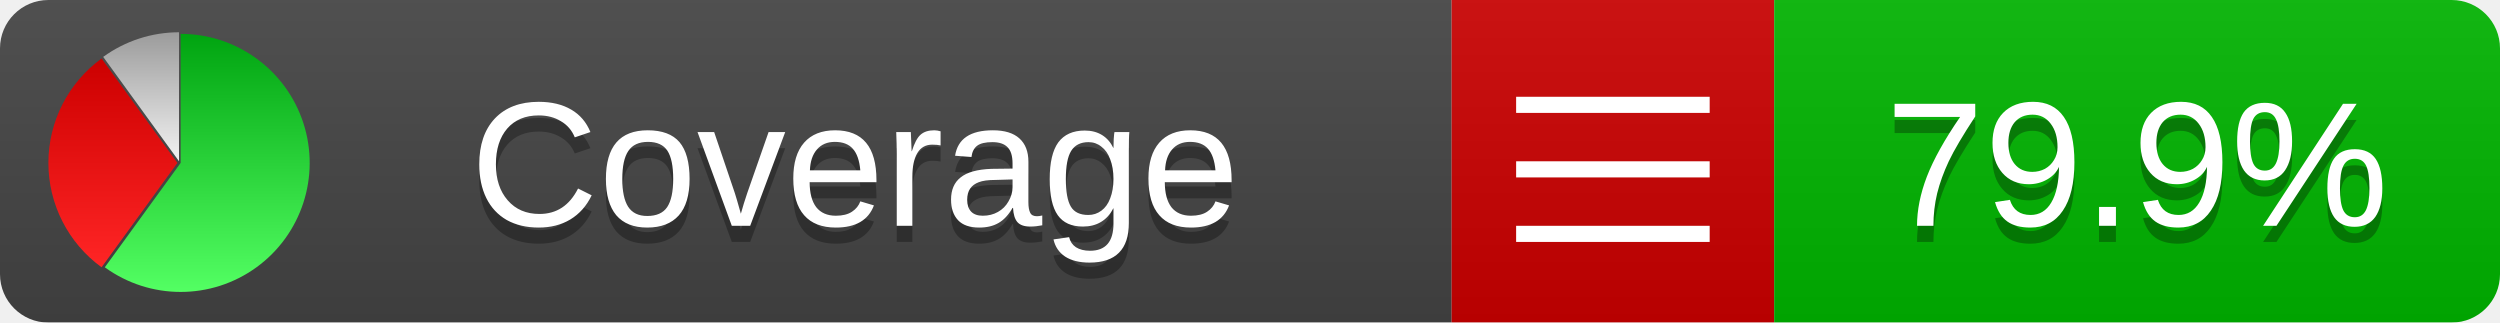
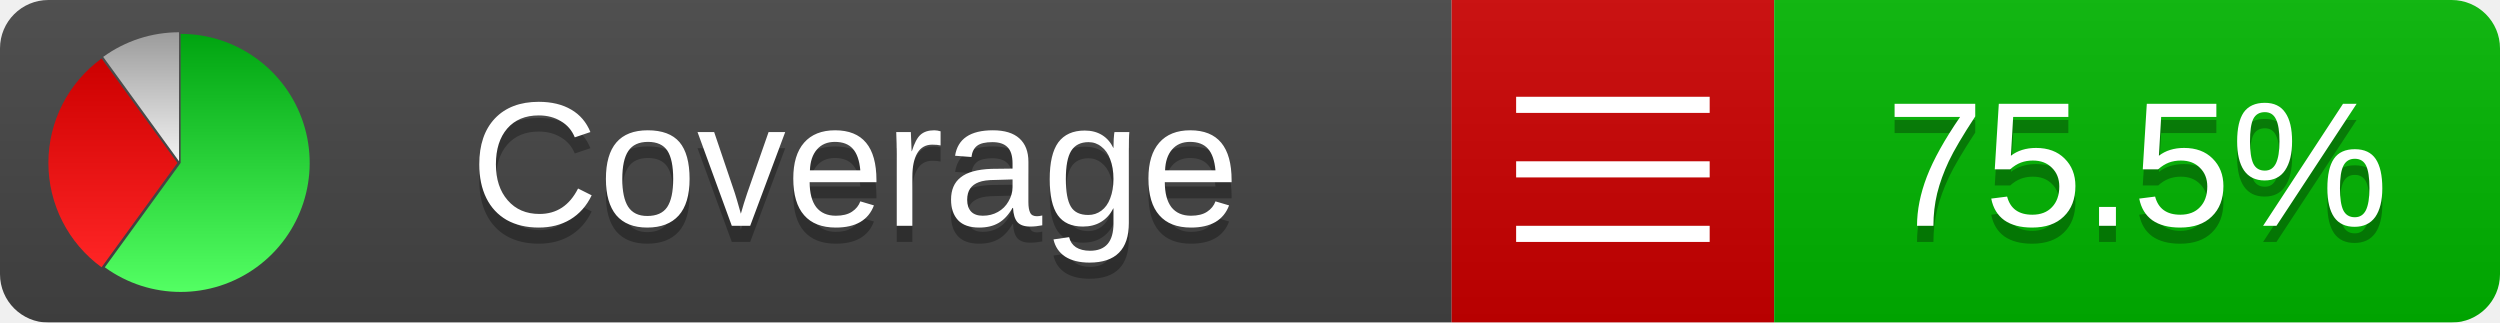
<svg xmlns="http://www.w3.org/2000/svg" xmlns:xlink="http://www.w3.org/1999/xlink" width="155" height="20">
  <style type="text/css">
          
            @keyframes fadeout {
              0 % { visibility: visible; opacity: 1; }
              40% { visibility: visible; opacity: 1; }
              50% { visibility: hidden; opacity: 0; }
              90% { visibility: hidden; opacity: 0; }
              100% { visibility: visible; opacity: 1; }
            }
            @keyframes fadein {
              0% { visibility: hidden; opacity: 0; }
              40% { visibility: hidden; opacity: 0; }
              50% { visibility: visible; opacity: 1; }
              90% { visibility: visible; opacity: 1; }
              100% { visibility: hidden; opacity: 0; }
            }
            .linecoverage {
                animation-duration: 10s;
                animation-name: fadeout;
                animation-iteration-count: infinite;
            }
            .branchcoverage {
                animation-duration: 10s;
                animation-name: fadein;
                animation-iteration-count: infinite;
            }
          
    </style>
  <defs>
    <linearGradient id="gradient" x2="0" y2="100%">
      <stop offset="0" stop-color="#bbb" stop-opacity=".1" />
      <stop offset="1" stop-opacity=".1" />
    </linearGradient>
    <linearGradient id="green" x2="0" y2="100%">
      <stop offset="0" stop-color="#00A410" />
      <stop offset="1" stop-color="#53FF63" />
    </linearGradient>
    <linearGradient id="red" x2="0" y2="100%">
      <stop offset="0" stop-color="#C00" />
      <stop offset="1" stop-color="#FF2525" />
    </linearGradient>
    <linearGradient id="gray" x2="0" y2="100%">
      <stop offset="0" stop-color="#9B9B9B" />
      <stop offset="1" stop-color="#F3F3F3" />
    </linearGradient>
    <mask id="mask">
      <rect width="155" height="20" rx="3" fill="#fff" />
    </mask>
    <g id="icon">
      <path style="fill:url(#green);" d="M205,202.5 l0,-200 a200,200 0 1,1 -117.558,361.803 z" />
      <path style="fill:url(#red);" d="M200,202.5 l-117.558,161.803 a200,200 0 0,1 0,-323.607 z" />
      <path style="fill:url(#gray);" d="M202.5,200 l-117.558,-161.803 a200,200 0 0,1 117.558,-38.196 z" />
    </g>
  </defs>
  <g mask="url(#mask)">
    <rect x="0" y="0" width="90" height="20" fill="#444" />
    <rect x="90" y="0" width="20" height="20" fill="#c00" />
    <rect x="110" y="0" width="45" height="20" fill="#00B600" />
    <rect x="0" y="0" width="155" height="20" fill="url(#gradient)" />
  </g>
  <g>
    <path class="" stroke="#fff" d="M94 6.5 h12 M94 10.5 h12 M94 14.5 h12" />
  </g>
  <g fill="#fff" text-anchor="middle" font-family="Verdana,Arial,Geneva,sans-serif" font-size="11">
    <a xlink:href="https://github.com/danielpalme/ReportGenerator" target="_top">
      <use xlink:href="#icon" transform="translate(3,2) scale(.04)" />
    </a>
    <text x="53" y="15" fill="#010101" fill-opacity=".3">Coverage</text>
    <text x="53" y="14" fill="#fff">Coverage</text>
-     <text class="" x="132.5" y="15" fill="#010101" fill-opacity=".3">79.9%</text>
-     <text class="" x="132.5" y="14">79.9%</text>
+     <text class="" x="132.5" y="15" fill="#010101" fill-opacity=".3">75.5%</text>
+     <text class="" x="132.5" y="14">75.5%</text>
  </g>
  <g>
    <rect class="" x="90" y="0" width="65" height="20" fill-opacity="0" />
  </g>
</svg>
